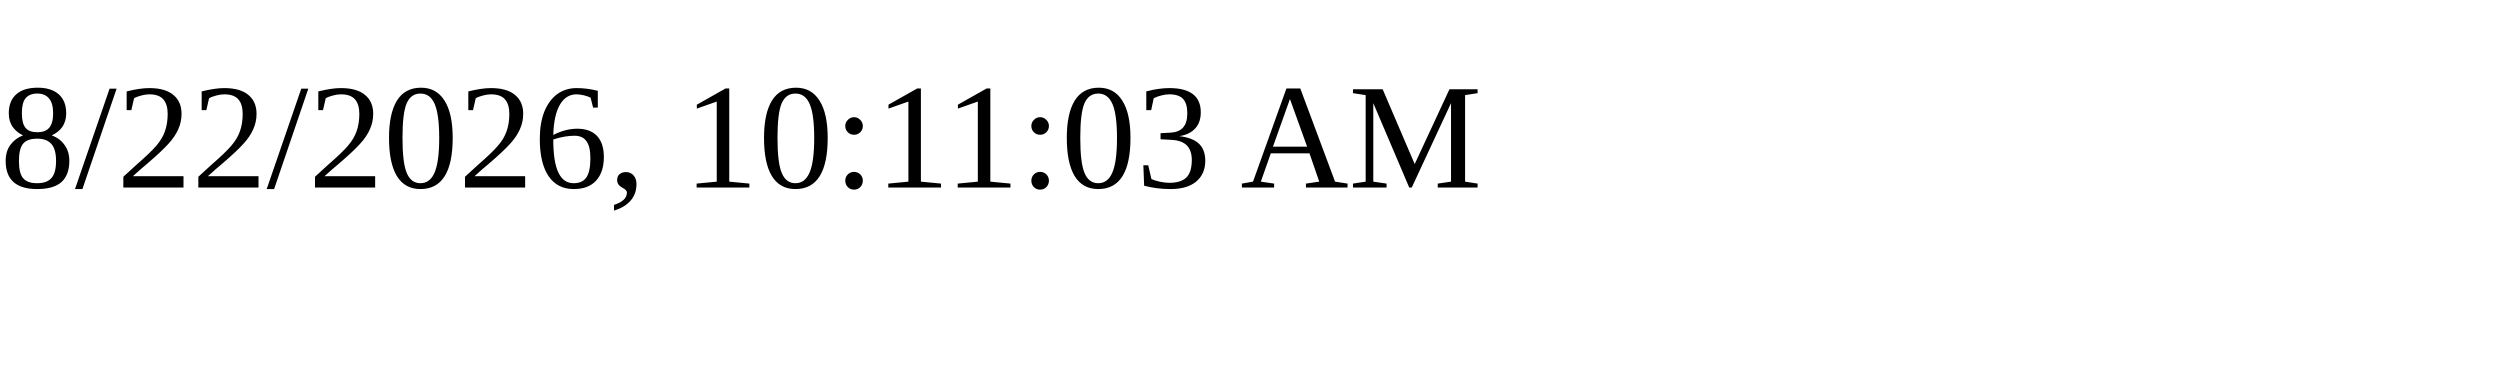
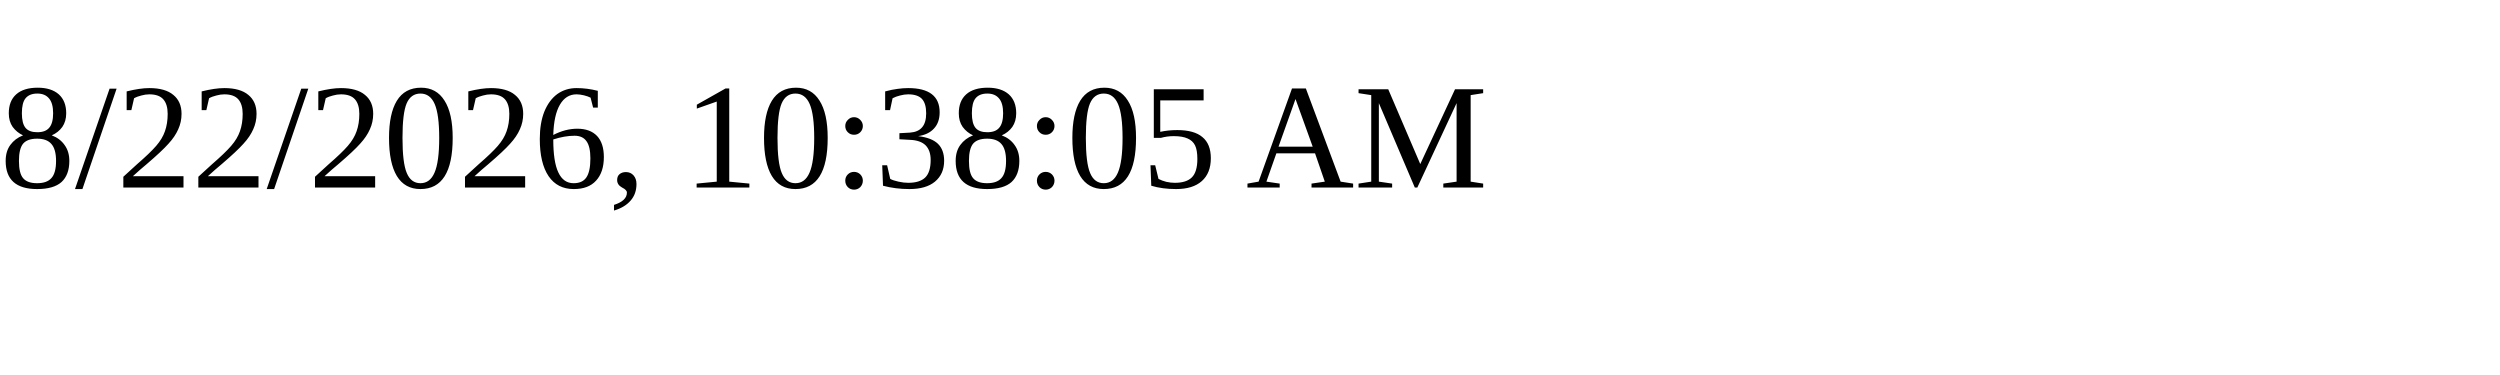
<svg xmlns="http://www.w3.org/2000/svg" height="30" width="200">
-   <text x="0" y="15">8/22/2026, 10:11:03 AM</text>
+   <text x="0" y="15">8/22/2026, 10:38:05 AM</text>
</svg>
